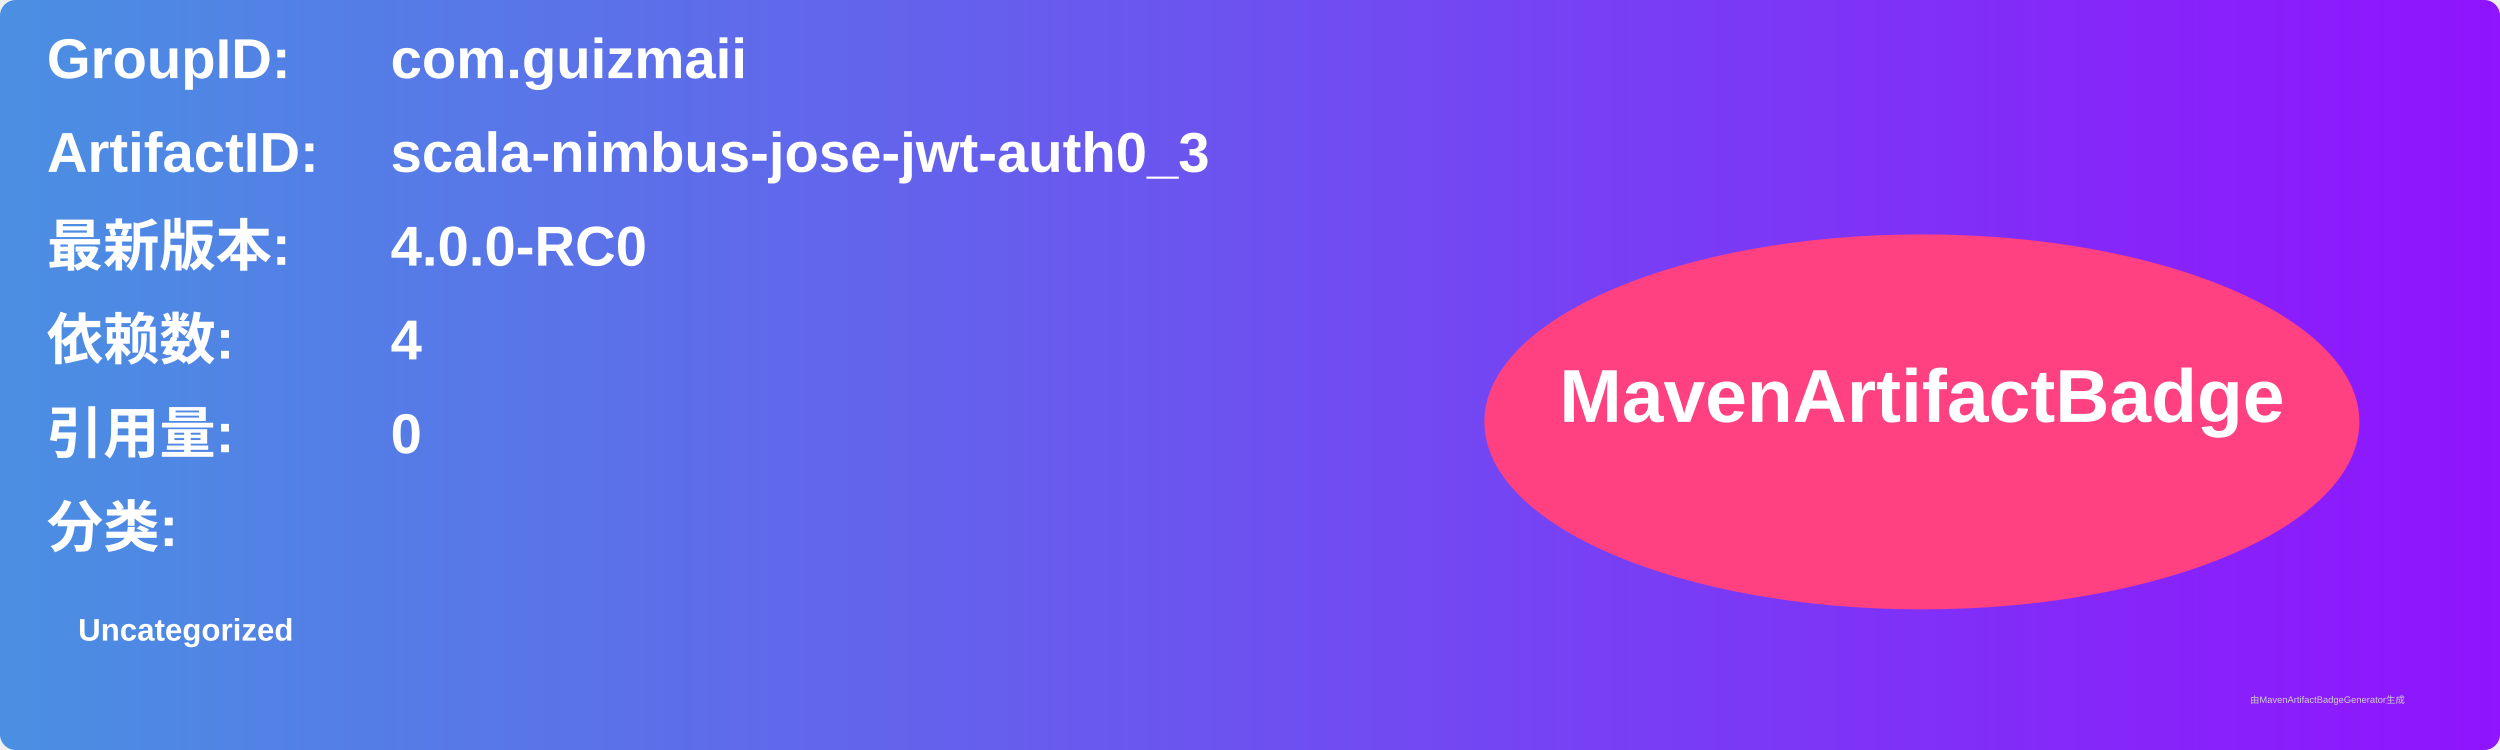
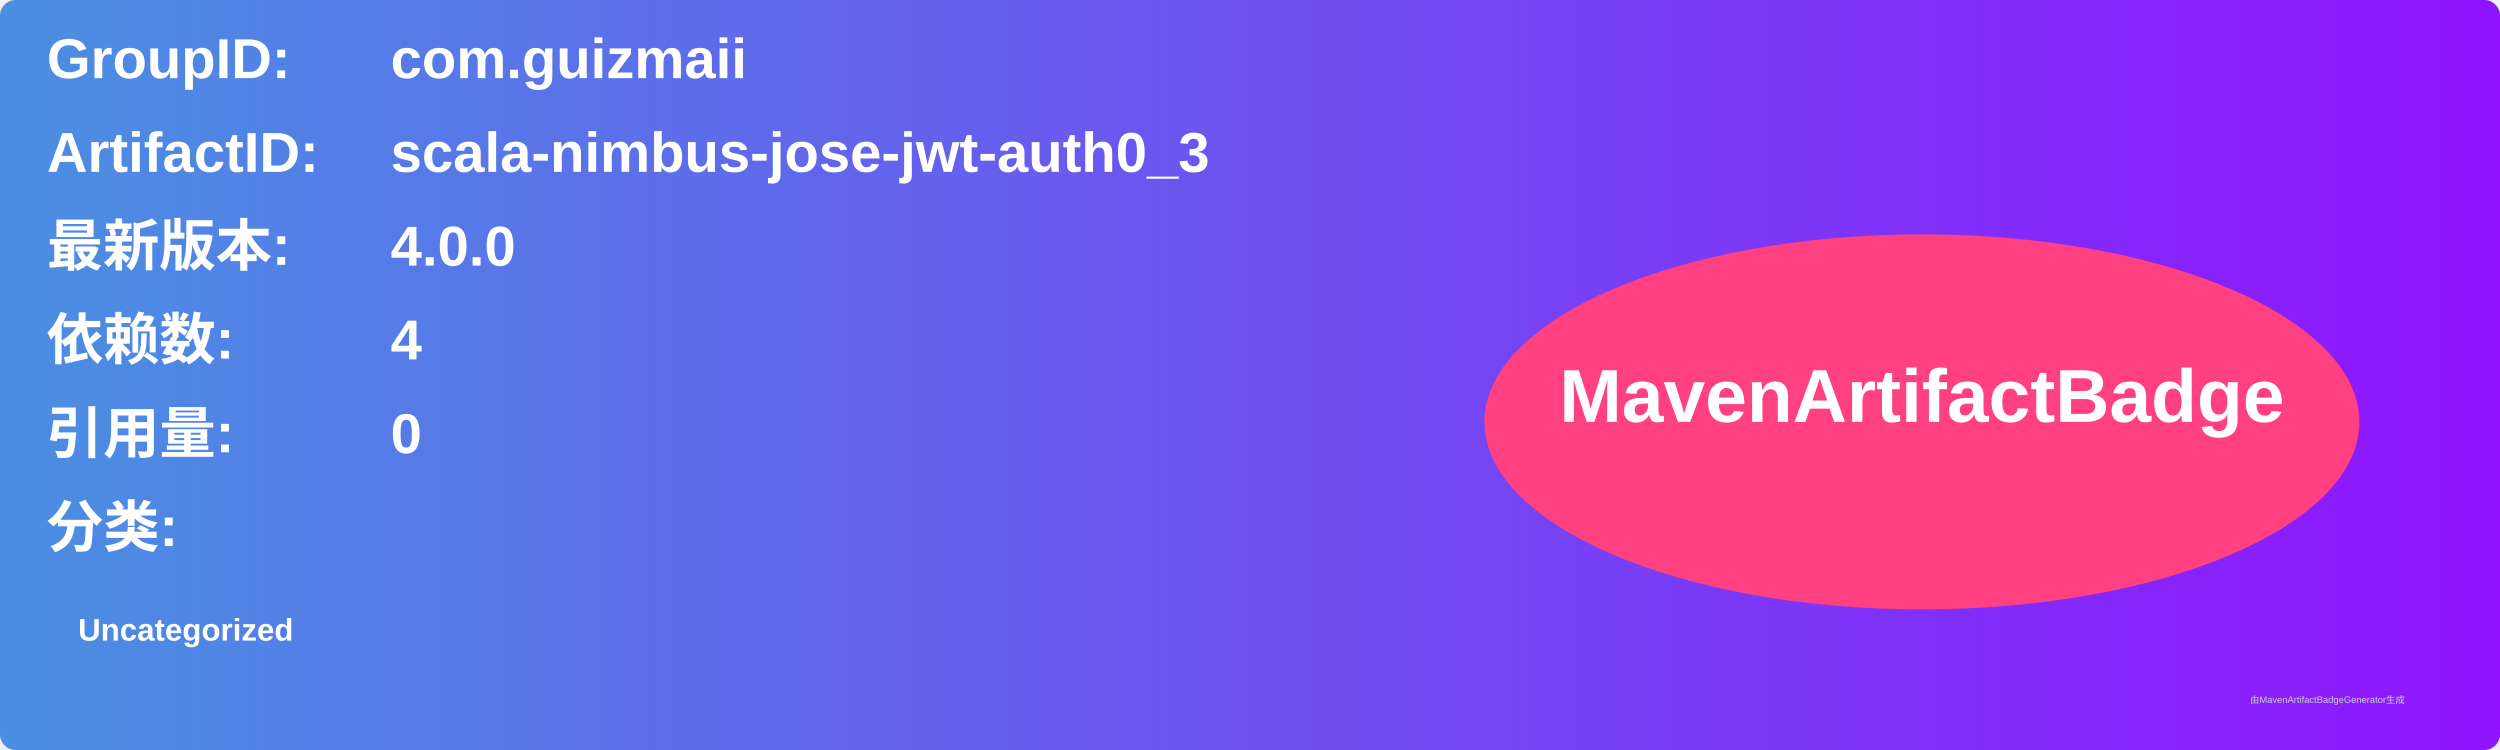
<svg xmlns="http://www.w3.org/2000/svg" width="800" height="240" viewBox="0 0 800 240">
  <linearGradient id="grad" x1="0%" y1="0%" x2="100%" y2="0%">
    <stop offset="0%" stop-color="#4a90e2" />
    <stop offset="100%" stop-color="#9013fe" />
  </linearGradient>
  <rect width="100%" height="100%" rx="5" ry="5" fill="url(#grad)" />
  <g transform="translate(15, 15)">
    <text x="0" y="10" font-family="Arial" font-size="18" fill="white" font-weight="bold" width="260">GroupID:</text>
    <text x="110" y="10" font-family="Arial" font-size="18" fill="white" font-weight="bold" width="460">com.guizmaii</text>
    <text x="0" y="40" font-family="Arial" font-size="18" fill="white" font-weight="bold" width="260">ArtifactID:</text>
    <text x="110" y="40" font-family="Arial" font-size="18" fill="white" font-weight="bold" width="460">scala-nimbus-jose-jwt-auth0_3</text>
    <text x="0" y="70" font-family="Arial" font-size="18" fill="white" font-weight="bold">最新版本:</text>
    <text x="110" y="70" font-family="Arial" font-size="18" fill="white" font-weight="bold">
-       <tspan font-weight="bold">4.0.0-RC0</tspan>
+       <tspan font-weight="bold">4.0.0</tspan>
    </text>
    <text x="0" y="100" font-family="Arial" font-size="18" fill="white" font-weight="bold">依赖数: </text>
    <text x="110" y="100" font-family="Arial" font-size="18" fill="white">
      <tspan font-weight="bold">4</tspan>
    </text>
    <text x="0" y="130" font-family="Arial" font-size="18" fill="white" font-weight="bold">引用量: </text>
    <text x="110" y="130" font-family="Arial" font-size="18" fill="white">
      <tspan font-weight="bold">0</tspan>
    </text>
    <text x="0" y="160" font-family="Arial" font-size="18" fill="white" font-weight="bold">分类:</text>
    <text x="10" y="190" font-family="Arial" font-size="10" fill="white">
      <tspan font-weight="bold">Uncategorized</tspan>
    </text>
    <ellipse cx="600" cy="120" rx="140" ry="60" fill="#ff4081" />
    <text x="600" y="120" text-anchor="middle" font-family="Arial" font-size="24" fill="white" font-weight="bold">MavenArtifactBadge</text>
  </g>
  <text x="720" y="225" font-family="Arial" font-size="3" fill="#d0d0d0">由MavenArtifactBadgeGenerator生成</text>
</svg>
